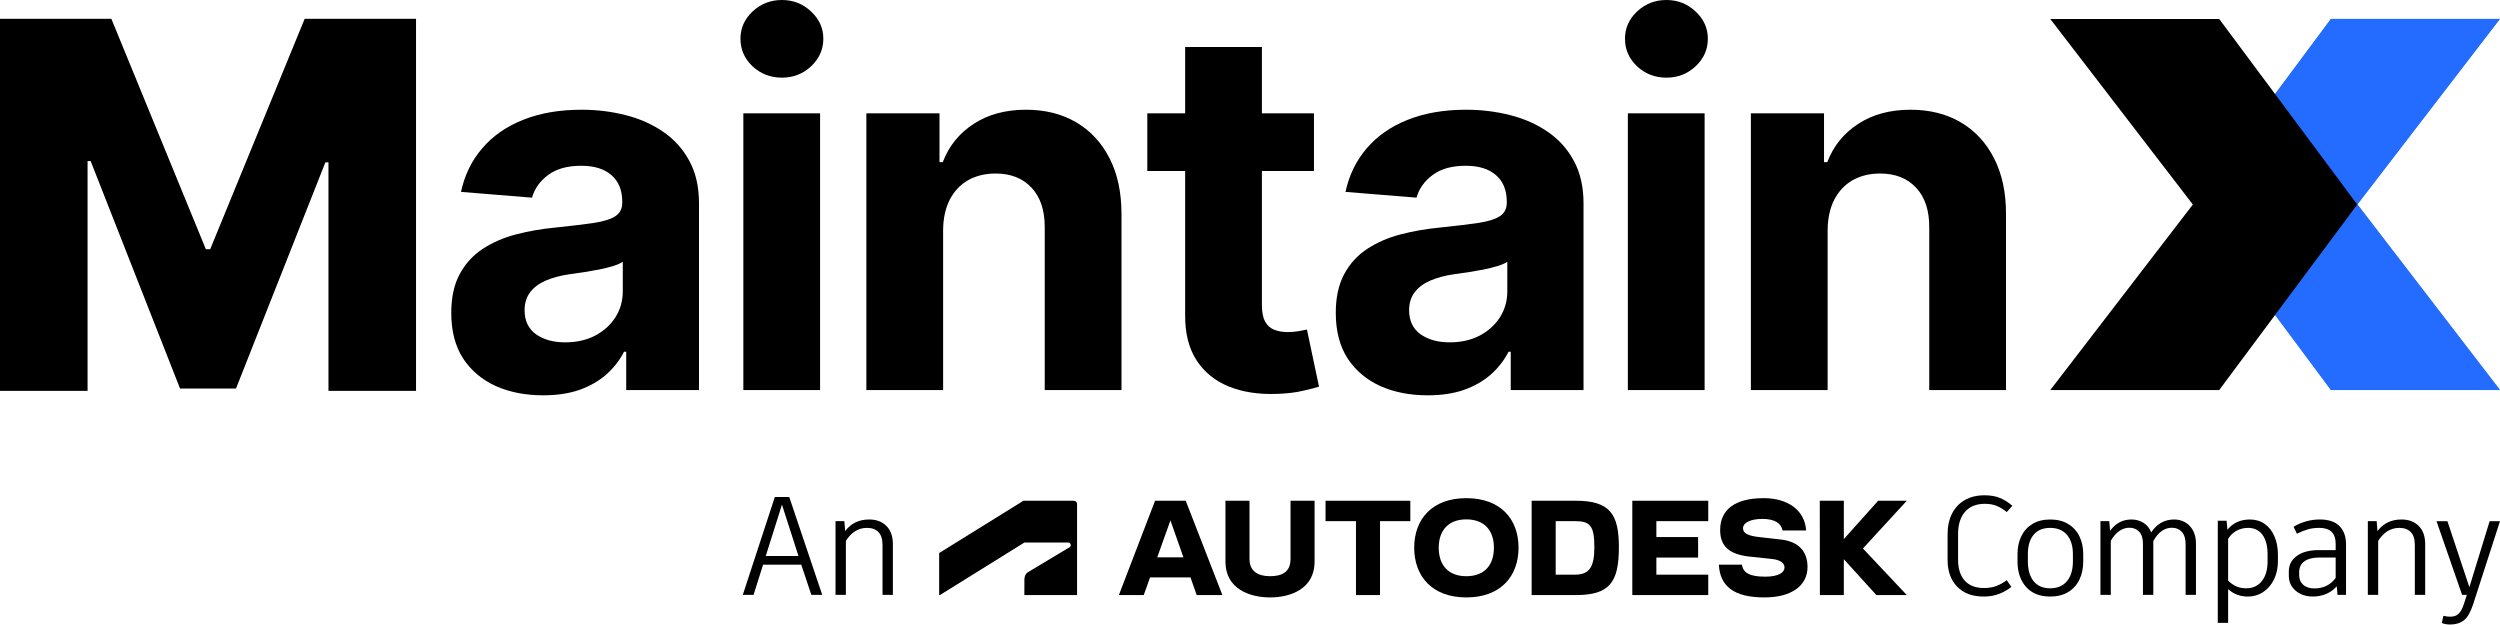
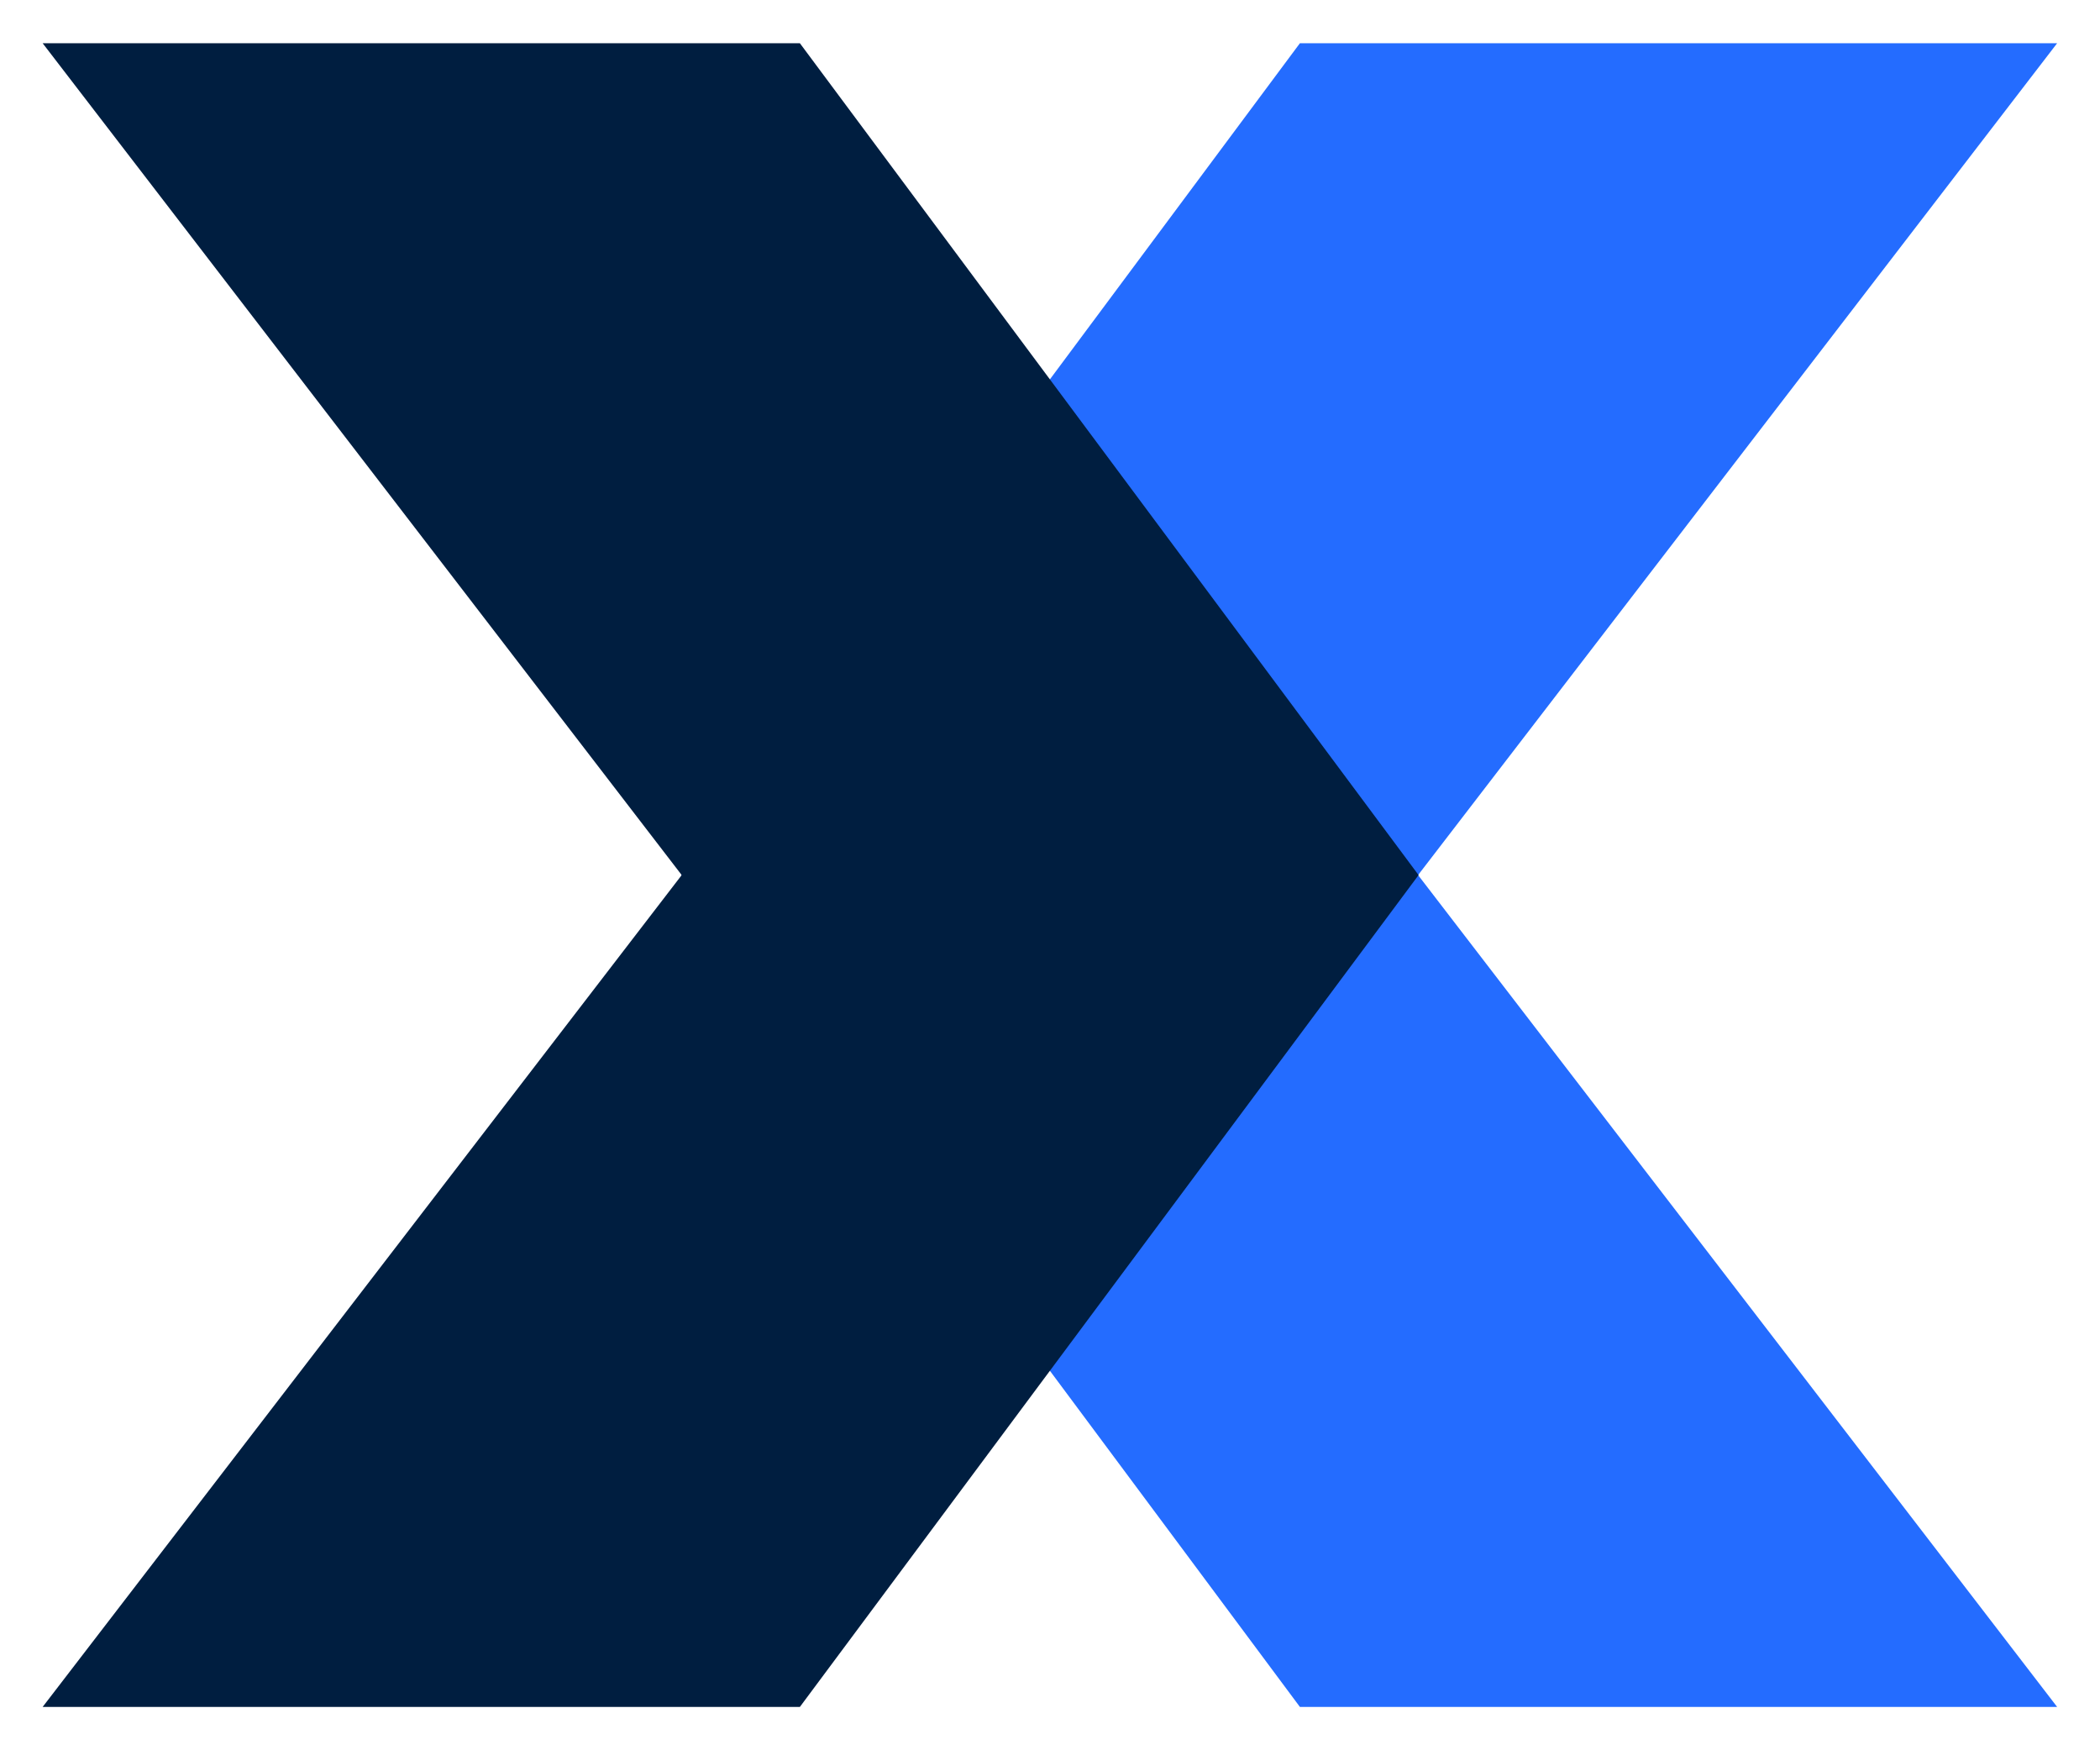
- <svg xmlns="http://www.w3.org/2000/svg" id="uuid-9a53dcb7-6937-4448-8115-684302c467ce" width="611.194" height="152.68" viewBox="0 0 611.194 152.68">
-   <g id="uuid-6d28a389-238b-4297-8bae-d5da2d679e0c">
-     <g id="uuid-960066d9-0724-4c1c-ba88-3a3c597a28df">
-       <path id="uuid-e499dc00-86e9-4b1a-96a5-d5497951a5f4" d="M229.786,145.482l20.649-12.844h10.711c.33,0,.626.264.626.626,0,.297-.132.428-.297.527l-10.142,6.079c-.659.396-.89,1.187-.89,1.78l-.01,3.832h12.887v-22.27c0-.428-.33-.791-.824-.791h-12.293l-20.598,12.787v10.273h.18Z" />
-     </g>
-     <polygon points="399.066 145.48 417.628 145.48 417.628 140.494 404.946 140.494 404.946 136.314 415.149 136.314 415.149 131.299 404.946 131.299 404.946 127.408 417.628 127.408 417.628 122.421 399.066 122.421 399.066 145.48" />
-     <path d="M282.388,122.421l-8.849,23.059h6.082l1.545-4.324h9.878l1.519,4.324h6.284l-8.964-23.059h-7.494ZM282.916,136.257l3.229-9.039,3.176,9.039h-6.406Z" />
-     <polygon points="324.067 127.408 331.503 127.408 331.503 145.48 337.384 145.48 337.384 127.408 344.791 127.408 344.791 122.421 324.067 122.421 324.067 127.408" />
-     <path d="M315.507,136.66c0,2.998-1.845,4.208-4.987,4.208-3.055,0-5.044-1.268-5.044-4.208v-14.239h-5.88v14.902c0,6.658,5.938,8.733,10.924,8.733,4.958,0,10.867-2.075,10.867-8.733v-14.902h-5.88v14.239Z" />
-     <polygon points="466.167 122.421 459.163 122.421 450.775 131.789 450.775 122.421 444.896 122.421 444.924 145.48 450.775 145.48 450.775 136.718 458.731 145.48 466.167 145.48 455.445 134.095 466.167 122.421" />
-     <path d="M385.231,122.421h-10.78v23.059h10.78c8.272,0,10.549-3.084,10.549-11.703,0-8.099-2.191-11.357-10.549-11.357ZM385,140.494h-4.669v-13.086h4.669c3.689,0,4.785,1.009,4.785,6.37,0,4.9-1.239,6.716-4.785,6.716Z" />
-     <path d="M435.413,131.904l-5.361-.605c-3.142-.346-3.92-1.124-3.92-2.191,0-1.182,1.614-2.248,4.756-2.248,3.026,0,4.612,1.124,4.9,2.825h5.765c-.288-4.871-4.381-7.898-10.348-7.898-7.091,0-10.665,2.825-10.665,7.811,0,4.064,2.364,5.966,7.263,6.485l5.448.577c2.075.231,3.026,1.038,3.026,2.075,0,1.182-1.383,2.248-4.727,2.248-3.862,0-5.419-.98-5.678-2.94h-5.649c.259,5.303,3.718,8.013,11.126,8.013,6.774,0,10.549-2.969,10.549-7.436,0-3.891-2.248-6.226-6.485-6.716Z" />
-     <path d="M358.482,121.787c-8.388,0-12.74,5.16-12.74,12.106,0,6.975,4.352,12.164,12.74,12.164,8.416,0,12.769-5.188,12.769-12.164,0-6.947-4.352-12.106-12.769-12.106ZM358.482,140.869c-4.352,0-6.745-2.652-6.745-6.975,0-4.237,2.392-6.918,6.745-6.918,4.381,0,6.745,2.681,6.745,6.918,0,4.324-2.364,6.975-6.745,6.975Z" />
-     <path d="M478.467,143.414c-1.55-1.618-2.325-3.782-2.325-6.496v-6.326c0-1.914.358-3.585,1.076-5.009.719-1.424,1.755-2.529,3.112-3.316,1.357-.787,2.969-1.18,4.839-1.18,1.481,0,2.752.223,3.811.667,1.061.445,2.056,1.077,2.991,1.897l-1.366,1.539c-.776-.637-1.579-1.134-2.41-1.488-.833-.353-1.819-.53-2.958-.53-2.074,0-3.681.65-4.821,1.949-1.139,1.3-1.709,3.101-1.709,5.403v6.324c0,2.189.541,3.888,1.624,5.095,1.083,1.209,2.65,1.813,4.702,1.813,1.162,0,2.188-.172,3.077-.513.889-.343,1.72-.809,2.496-1.402l1.127,1.642c-.844.683-1.828,1.247-2.957,1.693-1.129.444-2.388.667-3.778.667-2.803,0-4.981-.809-6.53-2.429Z" />
-     <path d="M505.614,128.097c1.207.73,2.126,1.733,2.752,3.009s.94,2.736.94,4.377v1.777c0,1.664-.314,3.146-.94,4.445-.626,1.3-1.545,2.314-2.752,3.044-1.209.729-2.666,1.094-4.377,1.094-2.553,0-4.525-.787-5.915-2.359s-2.086-3.647-2.086-6.223v-1.777c0-1.642.308-3.101.924-4.377s1.521-2.279,2.717-3.009c1.196-.729,2.65-1.094,4.359-1.094,1.711,0,3.168.365,4.377,1.094ZM497.168,130.747c-.935,1.129-1.401,2.697-1.401,4.702v1.777c0,2.074.466,3.694,1.401,4.856.935,1.163,2.292,1.744,4.069,1.744,1.755,0,3.117-.581,4.087-1.744.968-1.162,1.454-2.781,1.454-4.856v-1.777c0-1.983-.485-3.545-1.454-4.684-.969-1.139-2.332-1.709-4.087-1.709-1.777,0-3.134.563-4.069,1.691Z" />
-     <path d="M534.213,127.688c.809.456,1.454,1.127,1.932,2.016s.718,1.95.718,3.181v12.547h-2.529v-12.308c0-1.391-.308-2.421-.924-3.095-.615-.672-1.424-1.008-2.427-1.008-1.824,0-3.34,1.083-4.547,3.248v13.163h-2.531v-12.514c0-1.276-.301-2.244-.906-2.906-.604-.661-1.408-.992-2.41-.992-1.777,0-3.294,1.059-4.547,3.179v13.232h-2.531v-18.018h2.155l.205,2.359c1.322-1.846,3.066-2.77,5.232-2.77,1.072,0,2.04.268,2.907.803.866.537,1.503,1.317,1.914,2.343,1.39-2.098,3.26-3.146,5.608-3.146.979,0,1.874.228,2.683.685Z" />
-     <path d="M553.652,128.08c1.025.718,1.823,1.726,2.393,3.026.57,1.299.855,2.792.855,4.479v1.64c0,1.619-.312,3.084-.939,4.394-.628,1.311-1.505,2.343-2.633,3.095-1.129.752-2.399,1.129-3.813,1.129-1.846,0-3.442-.604-4.786-1.813v8.241h-2.531v-24.959h2.155l.205,2.188c1.346-1.664,3.181-2.496,5.505-2.496,1.368,0,2.564.36,3.59,1.077ZM554.37,135.516c0-2.051-.416-3.641-1.247-4.77-.833-1.129-2.001-1.691-3.506-1.691-1.025,0-1.96.228-2.803.683-.844.456-1.538,1.117-2.086,1.983v10.223c.637.639,1.311,1.112,2.018,1.419.705.308,1.516.462,2.427.462,1.596,0,2.86-.586,3.795-1.76s1.402-2.764,1.402-4.77v-1.778Z" />
-     <path d="M571.943,128.61c1.07,1.072,1.607,2.553,1.607,4.445v12.377h-2.086l-.172-2.086c-1.527,1.664-3.499,2.496-5.915,2.496-1.048,0-2.012-.206-2.889-.615-.878-.411-1.585-.997-2.12-1.762-.535-.763-.803-1.646-.803-2.65v-1.129c0-1.572.655-2.831,1.966-3.777,1.31-.946,3.083-1.419,5.316-1.419h4.171v-1.505c0-1.322-.331-2.308-.992-2.958s-1.675-.974-3.042-.974c-1.003,0-1.921.119-2.752.358-.833.239-1.727.599-2.684,1.077l-.82-1.709c2.005-1.185,4.147-1.778,6.428-1.778,2.119,0,3.715.537,4.786,1.607ZM571.019,141.294v-4.991h-3.999c-1.574,0-2.787.307-3.641.922s-1.282,1.505-1.282,2.668v.752c0,.981.336,1.76,1.008,2.341.672.582,1.567.873,2.684.873,2.233,0,3.977-.855,5.23-2.565Z" />
-     <path d="M591.312,128.575c1.061,1.05,1.59,2.531,1.59,4.445v12.412h-2.529v-12.206c0-1.413-.332-2.462-.992-3.146-.662-.683-1.596-1.025-2.805-1.025-2.096,0-3.818,1.059-5.162,3.179v13.197h-2.531v-18.018h2.155l.205,2.427c1.413-1.892,3.374-2.838,5.882-2.838,1.731,0,3.128.525,4.188,1.572Z" />
-     <path d="M597.877,152.578c-.376-.068-.679-.159-.906-.274l.376-1.744c.592.137,1.162.206,1.709.206.82,0,1.481-.223,1.983-.667.501-.445.945-1.26,1.333-2.445l.718-2.222h-1.163l-6.256-18.018h2.668l5.367,16.138,4.958-16.138h2.529l-6.598,20.412c-.615,1.868-1.362,3.145-2.24,3.829-.877.683-1.989,1.025-3.333,1.025-.387,0-.769-.033-1.145-.102Z" />
-     <path d="M195.891,138.047h-9.334l-2.325,7.385h-2.633l7.83-23.933h3.521l8.069,23.933h-2.666l-2.463-7.385ZM187.208,135.927h8l-4.034-12.547-3.966,12.547Z" />
-     <path d="M216.696,128.575c1.061,1.05,1.59,2.531,1.59,4.445v12.412h-2.529v-12.206c0-1.413-.332-2.462-.992-3.146-.662-.683-1.596-1.025-2.805-1.025-2.096,0-3.818,1.059-5.162,3.179v13.197h-2.531v-18.018h2.155l.205,2.427c1.413-1.892,3.374-2.838,5.882-2.838,1.731,0,3.128.525,4.188,1.572Z" />
-     <path d="M611.139,95.355l-34.848-45.353,34.848-45.353h-41.296l-33.745,45.353,33.745,45.353h41.296Z" fill="#246cff" />
-     <path d="M446.816,56.252v39.117h-18.766V27.707h17.883v11.938h.793c1.498-3.935,4.008-7.048,7.535-9.338,3.523-2.32,7.795-3.48,12.818-3.48,4.699,0,8.794,1.028,12.287,3.084,3.496,2.056,6.213,4.992,8.149,8.81,1.939,3.788,2.909,8.311,2.909,13.568v43.081h-18.766v-39.733c.03-4.141-1.026-7.371-3.171-9.691-2.142-2.349-5.094-3.524-8.854-3.524-2.527,0-4.758.543-6.695,1.63-1.909,1.087-3.407,2.672-4.493,4.757-1.059,2.056-1.601,4.537-1.63,7.444Z" />
-     <path d="M397.974,95.368V27.708h18.766v67.661h-18.766ZM407.399,18.985c-2.79,0-5.181-.925-7.18-2.775-1.966-1.879-2.949-4.126-2.949-6.74,0-2.584.983-4.801,2.949-6.652,1.999-1.879,4.39-2.819,7.18-2.819,2.792,0,5.17.94,7.136,2.819,1.999,1.85,2.995,4.067,2.995,6.652,0,2.614-.997,4.86-2.995,6.74-1.966,1.85-4.344,2.775-7.136,2.775Z" />
-     <path d="M349.033,96.646c-4.317,0-8.163-.749-11.54-2.247-3.377-1.527-6.05-3.774-8.017-6.74-1.939-2.995-2.909-6.725-2.909-11.188,0-3.759.691-6.916,2.072-9.471,1.379-2.555,3.258-4.611,5.639-6.167,2.378-1.556,5.078-2.731,8.103-3.524,3.055-.793,6.256-1.351,9.604-1.674,3.935-.411,7.107-.793,9.514-1.145,2.408-.382,4.157-.94,5.243-1.674,1.086-.734,1.63-1.821,1.63-3.26v-.264c0-2.79-.883-4.948-2.643-6.475-1.733-1.527-4.201-2.291-7.402-2.291-3.377,0-6.064.749-8.06,2.247-1.999,1.468-3.32,3.318-3.965,5.55l-17.355-1.41c.88-4.111,2.614-7.665,5.197-10.66,2.584-3.025,5.918-5.345,9.999-6.96,4.111-1.645,8.87-2.467,14.273-2.467,3.759,0,7.356.441,10.793,1.322,3.464.881,6.532,2.247,9.206,4.097,2.703,1.85,4.832,4.229,6.386,7.136,1.557,2.878,2.335,6.329,2.335,10.352v45.636h-17.796v-9.383h-.528c-1.086,2.114-2.54,3.979-4.36,5.594-1.82,1.586-4.008,2.834-6.562,3.744-2.557.881-5.509,1.322-8.856,1.322ZM354.409,83.695c2.76,0,5.197-.543,7.312-1.63,2.112-1.116,3.773-2.614,4.978-4.493,1.202-1.88,1.804-4.008,1.804-6.387v-7.18c-.585.382-1.395.734-2.421,1.057-.999.294-2.129.573-3.393.837-1.262.235-2.524.455-3.786.661-1.265.176-2.408.338-3.437.484-2.202.323-4.125.837-5.771,1.542-1.644.705-2.922,1.659-3.832,2.863-.91,1.175-1.365,2.643-1.365,4.405,0,2.555.926,4.508,2.776,5.859,1.879,1.321,4.257,1.982,7.136,1.982Z" />
-     <path d="M319.52,80.568c-.471.088-1.146.22-2.026.396-.883.147-1.763.22-2.643.22-1.265,0-2.381-.191-3.348-.573-.94-.382-1.677-1.042-2.205-1.982-.528-.969-.791-2.32-.791-4.053v-32.773h12.729v-14.096h-12.729V11.497h-18.766v16.211h-9.252v14.096h9.252v35.24c-.03,4.434.894,8.105,2.773,11.012,1.88,2.907,4.509,5.051,7.887,6.431,3.407,1.38,7.369,1.982,11.892,1.806,2.438-.088,4.509-.338,6.213-.749,1.704-.382,3.022-.72,3.962-1.013l-2.949-13.964Z" />
-     <path d="M230.571,56.252v39.117h-18.766V27.707h17.883v11.938h.793c1.498-3.935,4.008-7.048,7.532-9.338,3.526-2.32,7.797-3.48,12.818-3.48,4.699,0,8.797,1.028,12.29,3.084,3.496,2.056,6.213,4.992,8.149,8.81,1.939,3.788,2.909,8.311,2.909,13.568v43.081h-18.766v-39.733c.03-4.141-1.026-7.371-3.171-9.691-2.145-2.349-5.094-3.524-8.853-3.524-2.527,0-4.758.543-6.698,1.63-1.907,1.087-3.404,2.672-4.493,4.757-1.056,2.056-1.598,4.537-1.628,7.444Z" />
-     <path d="M181.73,95.368V27.708h18.763v67.661h-18.763ZM191.155,18.985c-2.79,0-5.181-.925-7.18-2.775-1.966-1.879-2.952-4.126-2.952-6.74,0-2.584.986-4.801,2.952-6.652,1.999-1.879,4.39-2.819,7.18-2.819s5.17.94,7.136,2.819c1.999,1.85,2.995,4.067,2.995,6.652,0,2.614-.997,4.86-2.995,6.74-1.966,1.85-4.347,2.775-7.136,2.775Z" />
-     <path d="M132.788,96.646c-4.317,0-8.164-.749-11.541-2.247-3.377-1.527-6.05-3.774-8.017-6.74-1.938-2.995-2.907-6.725-2.907-11.188,0-3.759.69-6.916,2.07-9.471,1.38-2.555,3.26-4.611,5.638-6.167,2.379-1.556,5.08-2.731,8.105-3.524,3.054-.793,6.255-1.351,9.603-1.674,3.935-.411,7.107-.793,9.515-1.145,2.408-.382,4.156-.94,5.242-1.674,1.087-.734,1.63-1.821,1.63-3.26v-.264c0-2.79-.881-4.948-2.643-6.475-1.733-1.527-4.199-2.291-7.4-2.291-3.377,0-6.064.749-8.061,2.247-1.997,1.468-3.318,3.318-3.964,5.55l-17.356-1.41c.881-4.111,2.614-7.665,5.198-10.66,2.584-3.025,5.917-5.345,9.999-6.96,4.112-1.645,8.869-2.467,14.272-2.467,3.759,0,7.356.441,10.792,1.322,3.465.881,6.534,2.247,9.206,4.097,2.702,1.85,4.83,4.229,6.387,7.136,1.557,2.878,2.335,6.329,2.335,10.352v45.636h-17.796v-9.383h-.529c-1.087,2.114-2.54,3.979-4.361,5.594-1.821,1.586-4.009,2.834-6.564,3.744-2.555.881-5.506,1.322-8.854,1.322ZM138.162,83.695c2.761,0,5.198-.543,7.312-1.63,2.114-1.116,3.773-2.614,4.978-4.493,1.204-1.88,1.806-4.008,1.806-6.387v-7.18c-.587.382-1.395.734-2.423,1.057-.999.294-2.129.573-3.392.837-1.263.235-2.526.455-3.788.661-1.263.176-2.408.338-3.436.484-2.203.323-4.126.837-5.771,1.542-1.645.705-2.922,1.659-3.833,2.863-.91,1.175-1.365,2.643-1.365,4.405,0,2.555.925,4.508,2.775,5.859,1.88,1.321,4.258,1.982,7.136,1.982Z" />
-     <path d="M0,4.604h27.227l23.096,56.318h1.066L74.484,4.604h27.227v90.962h-21.408v-55.874h-.755l-21.852,55.297h-13.68l-21.852-55.608h-.755v56.185H0V4.604Z" />
-     <path d="M611.194,95.311l-34.848-45.353,34.848-45.353h-41.296l-33.745,45.353,33.745,45.353h41.296Z" fill="#246cff" />
-     <path d="M501.253,95.355l34.848-45.353-34.848-45.353h41.299l33.743,45.353-33.743,45.353h-41.299Z" />
-   </g>
+ <svg xmlns="http://www.w3.org/2000/svg" viewBox="1842.210 8.395 422.923 352.331" fill="none">
+   <path d="M2256.5 352.1L2127.8 184.6L2256.5 17.1H2104L1979.4 184.6L2104 352.1H2256.5Z" fill="#246CFF" />
+   <path d="M1850.8 352.1L1979.5 184.6L1850.8 17.1H2003.3L2127.9 184.6L2003.3 352.1H1850.8Z" fill="#001E40" />
</svg>
